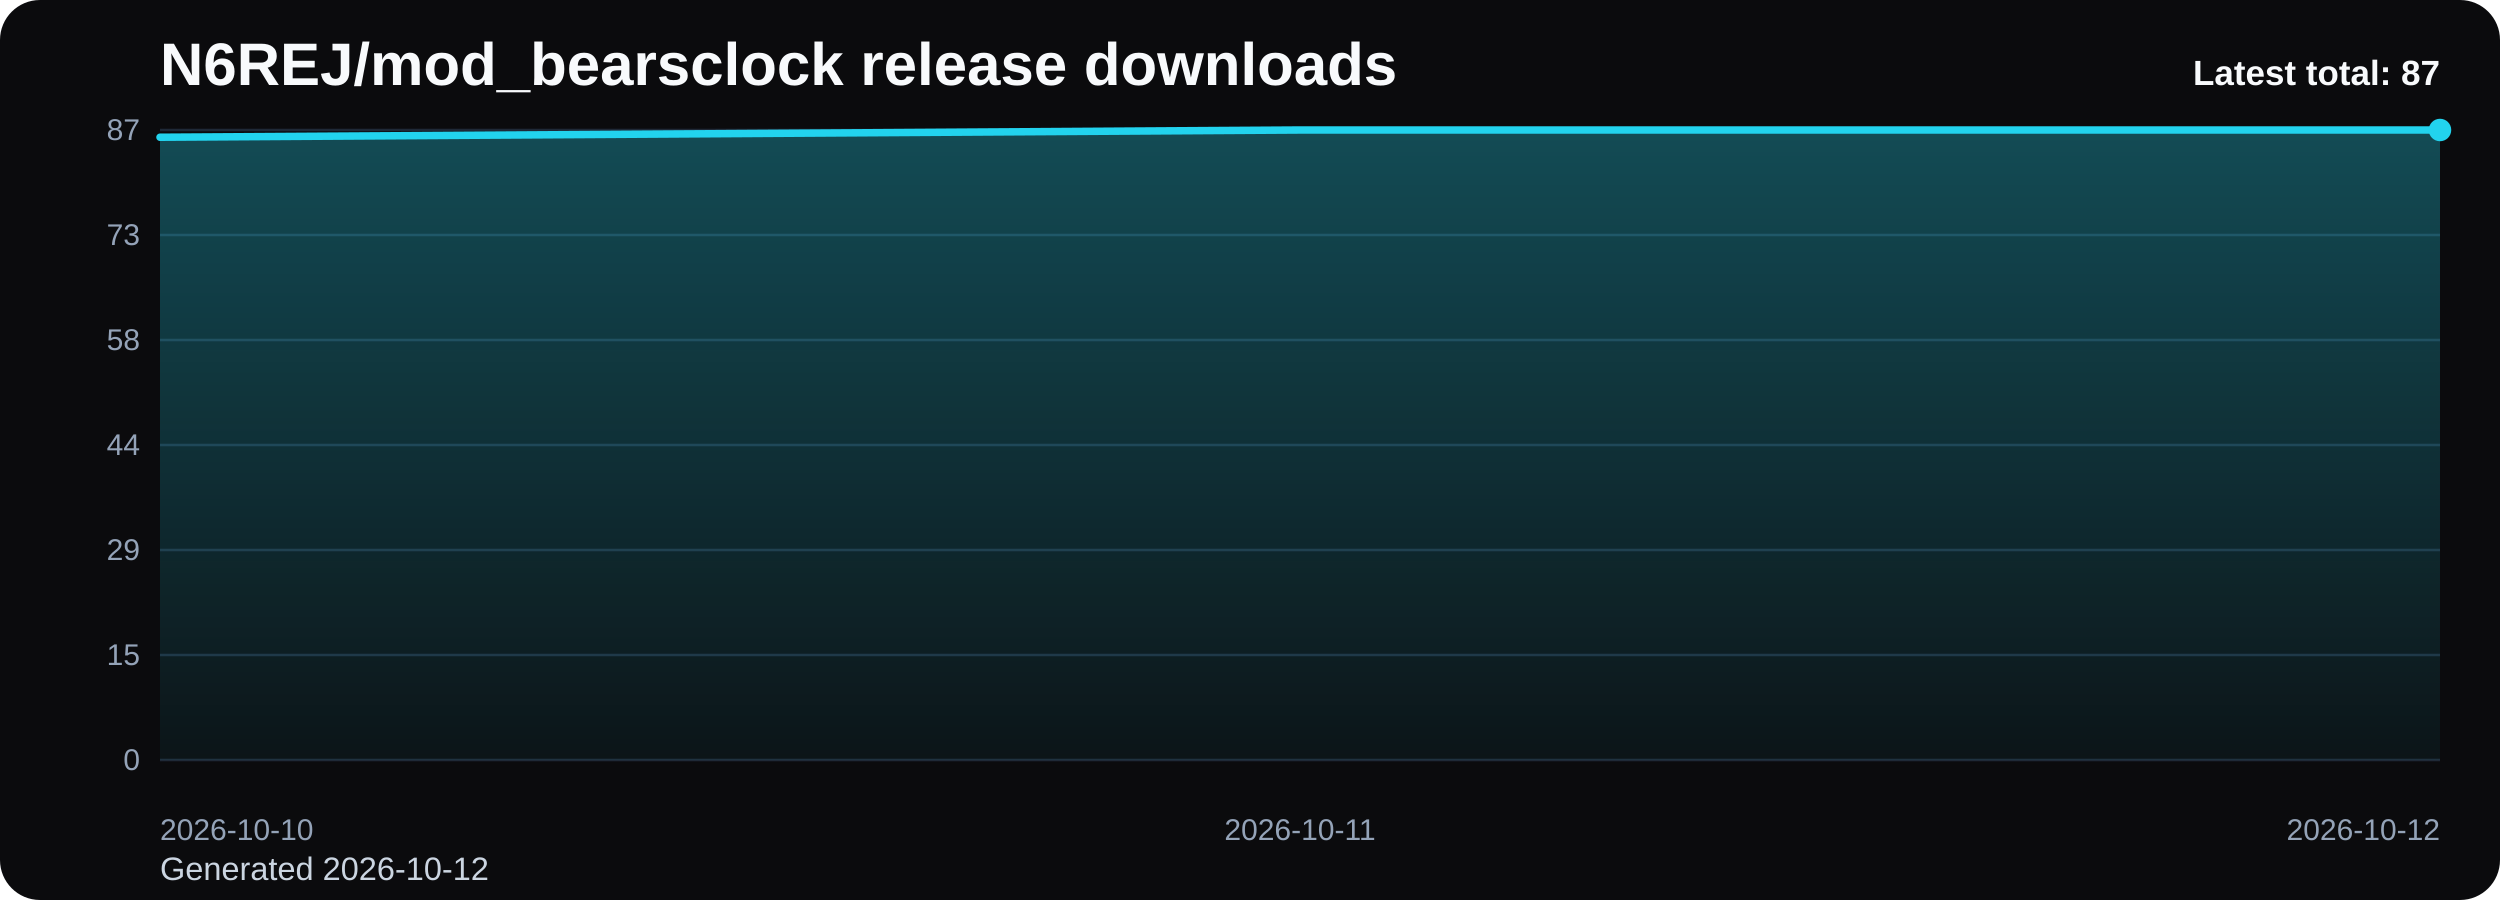
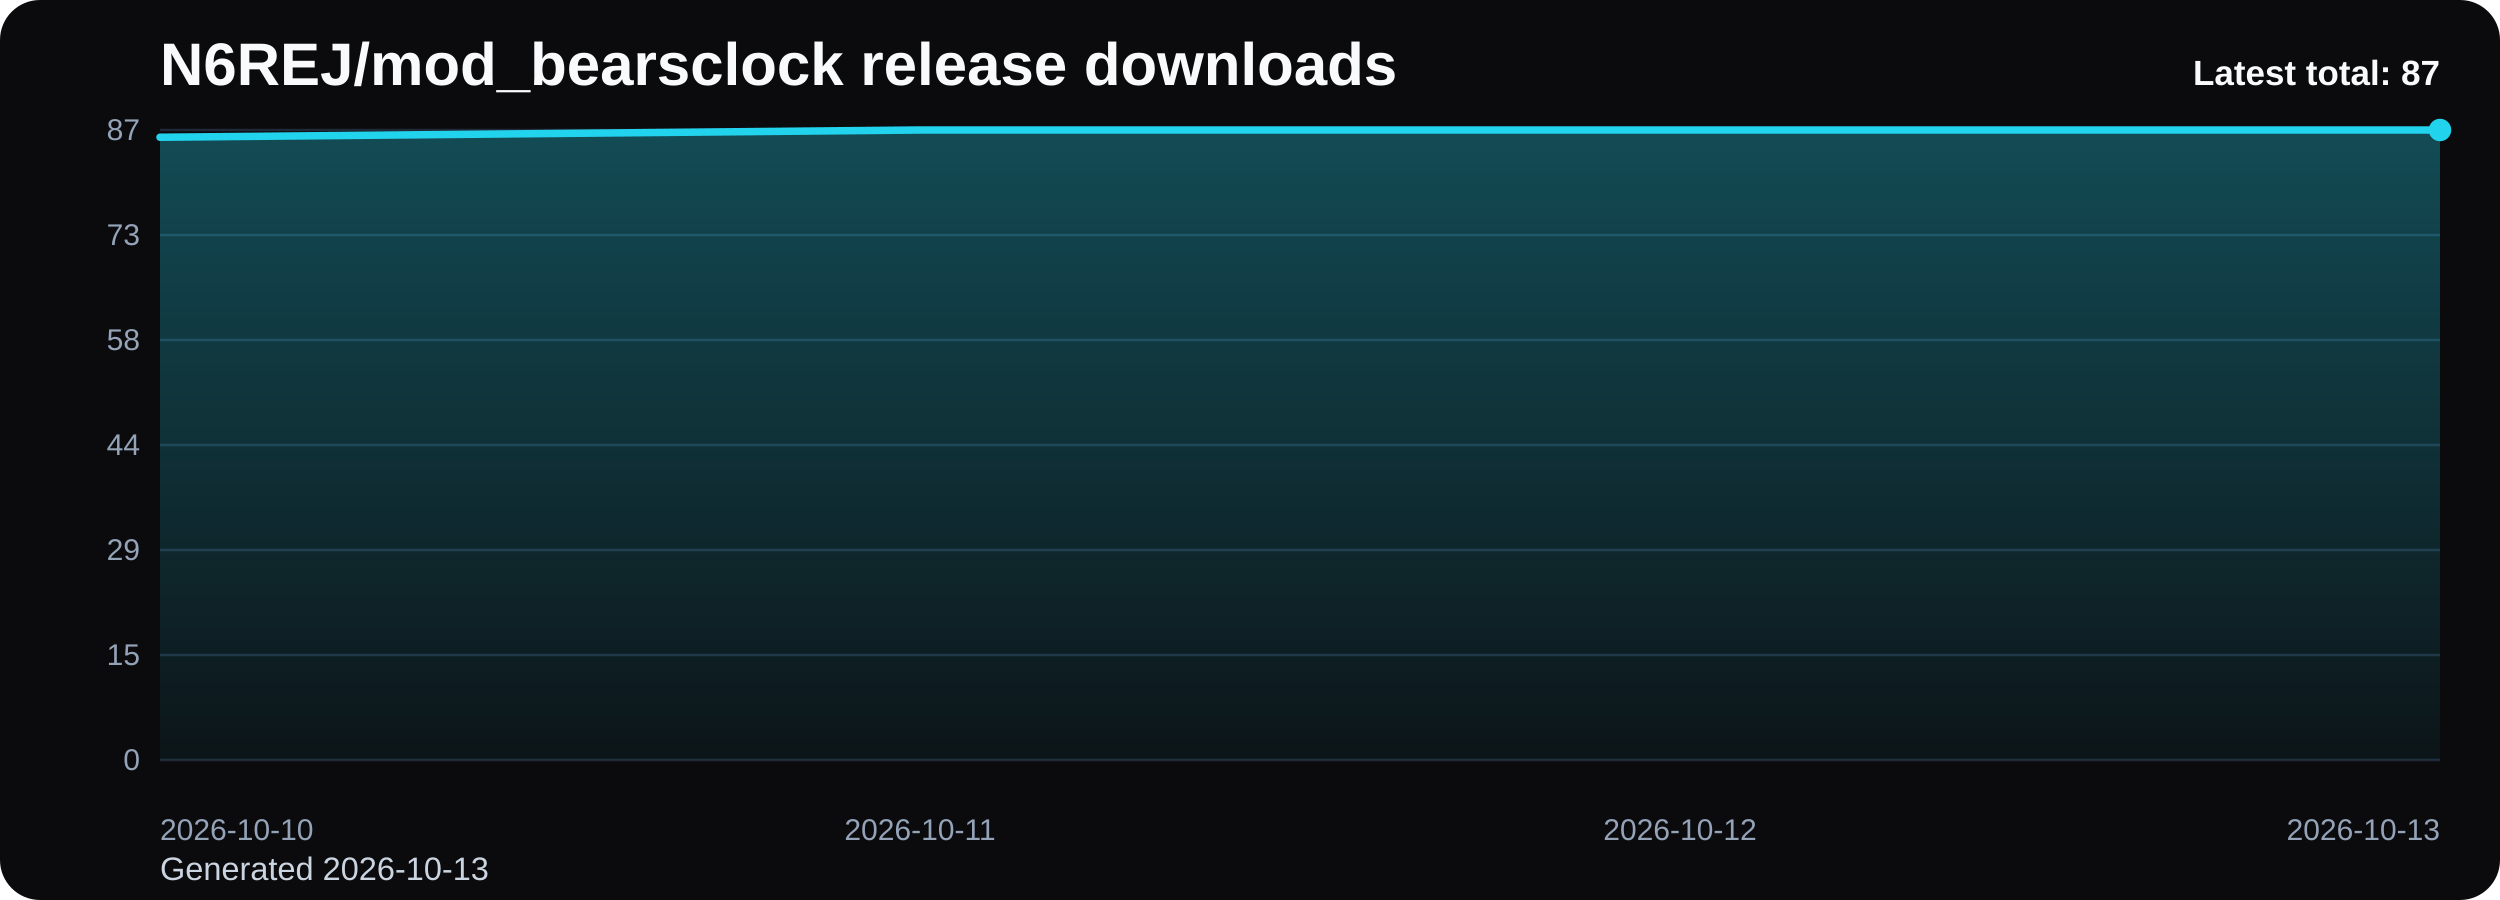
<svg xmlns="http://www.w3.org/2000/svg" viewBox="0 0 1000 360" role="img" aria-label="N6REJ/mod_bearsclock release downloads chart">
  <defs>
    <linearGradient id="fill-total-trend-black" x1="0" y1="0" x2="0" y2="1">
      <stop offset="0%" stop-color="#22d3ee" stop-opacity="0.32" />
      <stop offset="100%" stop-color="#22d3ee" stop-opacity="0.05" />
    </linearGradient>
    <style>
      .bg { fill: #0b0b0d; }
      .title { font: 700 24px Arial, sans-serif; fill: #f8fafc; }
      .sub { font: 400 13px Arial, sans-serif; fill: #cbd5e1; }
      .grid { stroke: #1f2937; stroke-width: 1; }
      .axis { font: 400 12px Arial, sans-serif; fill: #94a3b8; }
      .line { fill: none; stroke: #22d3ee; stroke-width: 3; stroke-linecap: round; stroke-linejoin: round; }
      .dot { fill: #22d3ee; }
      .value { font: 600 11px Arial, sans-serif; fill: #cbd5e1; }
      .latest { font: 700 14px Arial, sans-serif; fill: #f8fafc; }
    </style>
  </defs>
  <rect class="bg" x="0" y="0" width="1000" height="360" rx="16" />
  <text class="title" x="64" y="34">N6REJ/mod_bearsclock release downloads</text>
-   <text class="sub" x="64" y="352">Generated 2026-10-12</text>
+   <text class="sub" x="64" y="352">Generated 2026-10-13</text>
  <line x1="64" y1="52.00" x2="976" y2="52.00" class="grid" />
  <text x="56" y="56.00" text-anchor="end" class="axis">87</text>
  <line x1="64" y1="94.00" x2="976" y2="94.00" class="grid" />
  <text x="56" y="98.00" text-anchor="end" class="axis">73</text>
  <line x1="64" y1="136.00" x2="976" y2="136.00" class="grid" />
  <text x="56" y="140.00" text-anchor="end" class="axis">58</text>
  <line x1="64" y1="178.00" x2="976" y2="178.00" class="grid" />
  <text x="56" y="182.00" text-anchor="end" class="axis">44</text>
  <line x1="64" y1="220.00" x2="976" y2="220.00" class="grid" />
  <text x="56" y="224.00" text-anchor="end" class="axis">29</text>
  <line x1="64" y1="262.00" x2="976" y2="262.00" class="grid" />
  <text x="56" y="266.00" text-anchor="end" class="axis">15</text>
  <line x1="64" y1="304.00" x2="976" y2="304.00" class="grid" />
  <text x="56" y="308.00" text-anchor="end" class="axis">0</text>
-   <path d="M 64.00 304 L 64.00 54.90 L 520.00 52.00 L 976.00 52.00 L 976.00 304 Z" fill="url(#fill-total-trend-black)" />
-   <polyline class="line" points="64.00,54.90 520.00,52.00 976.00,52.00" />
+   <path d="M 64.00 304 L 64.00 54.90 L 368.00 52.00 L 672.00 52.00 L 976.00 52.00 L 976.00 304 Z" fill="url(#fill-total-trend-black)" />
+   <polyline class="line" points="64.00,54.90 368.00,52.00 672.00,52.00 976.00,52.00" />
  <circle class="dot" cx="976.00" cy="52.00" r="4.5" />
  <text class="axis" x="64.00" y="336" text-anchor="start">2026-10-10</text>
-   <text class="axis" x="520.00" y="336" text-anchor="middle">2026-10-11</text>
-   <text class="axis" x="976.00" y="336" text-anchor="end">2026-10-12</text>
+   <text class="axis" x="368.00" y="336" text-anchor="middle">2026-10-11</text>
+   <text class="axis" x="672.00" y="336" text-anchor="middle">2026-10-12</text>
+   <text class="axis" x="976.00" y="336" text-anchor="end">2026-10-13</text>
  <text class="latest" x="976" y="34" text-anchor="end">Latest total: 87</text>
</svg>
